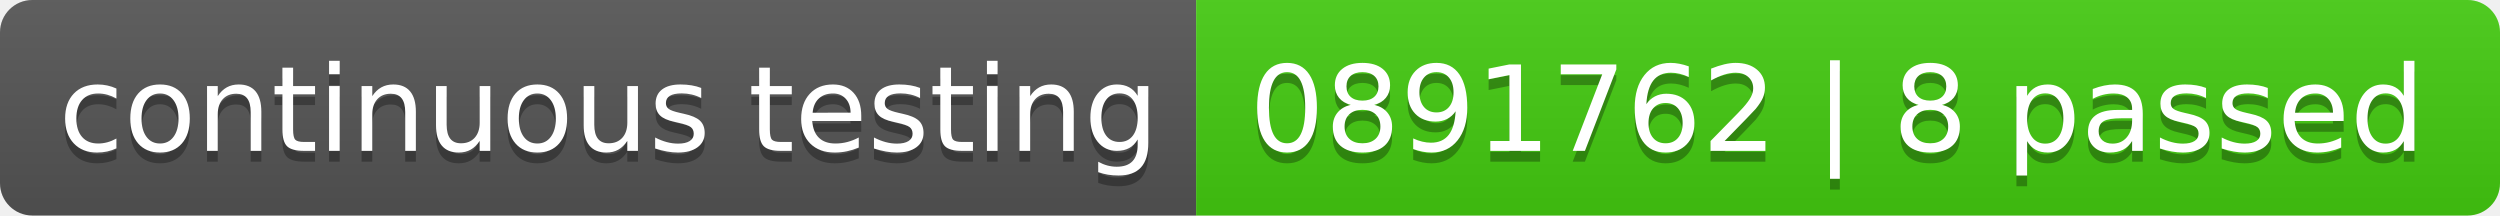
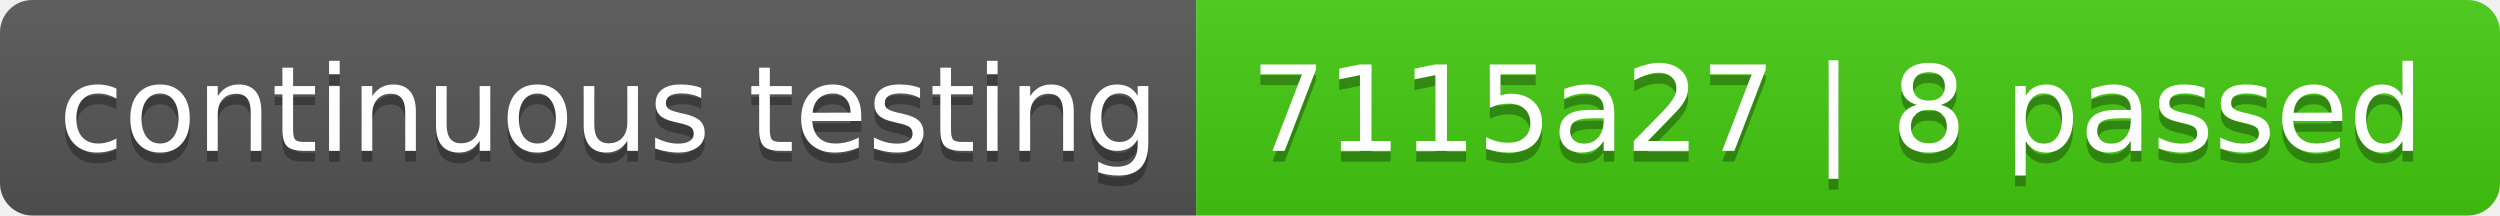
- <svg xmlns="http://www.w3.org/2000/svg" width="232" height="20" role="img" aria-label="continuous testing: 0891762 | 8 passed">
+ <svg xmlns="http://www.w3.org/2000/svg" width="232" height="20" role="img" aria-label="continuous testing: 7115a27 | 8 passed">
  <linearGradient id="s" x2="0" y2="100%">
    <stop offset="0" stop-color="#bbb" stop-opacity=".1" />
    <stop offset="1" stop-opacity=".1" />
  </linearGradient>
  <clipPath id="r">
    <rect width="232" height="20" rx="3" fill="#fff" />
  </clipPath>
  <g clip-path="url(#r)">
    <rect width="111" height="20" fill="#555" />
    <rect x="111" width="121" height="20" fill="#4c1" />
    <rect width="232" height="20" fill="url(#s)" />
  </g>
  <g fill="#fff" text-anchor="middle" font-family="Verdana,Geneva,DejaVu Sans,sans-serif" text-rendering="geometricPrecision" font-size="110">
    <text aria-hidden="true" x="565" y="150" fill="#010101" fill-opacity=".3" transform="scale(.1)" textLength="1010">continuous testing</text>
    <text x="565" y="140" transform="scale(.1)" fill="#fff" textLength="1010">continuous testing</text>
-     <text aria-hidden="true" x="1705" y="150" fill="#010101" fill-opacity=".3" transform="scale(.1)" textLength="1110">0891762 | 8 passed</text>
-     <text x="1705" y="140" transform="scale(.1)" fill="#fff" textLength="1110">0891762 | 8 passed</text>
+     <text aria-hidden="true" x="1705" y="150" fill="#010101" fill-opacity=".3" transform="scale(.1)" textLength="1110">7115a27 | 8 passed</text>
+     <text x="1705" y="140" transform="scale(.1)" fill="#fff" textLength="1110">7115a27 | 8 passed</text>
  </g>
</svg>
